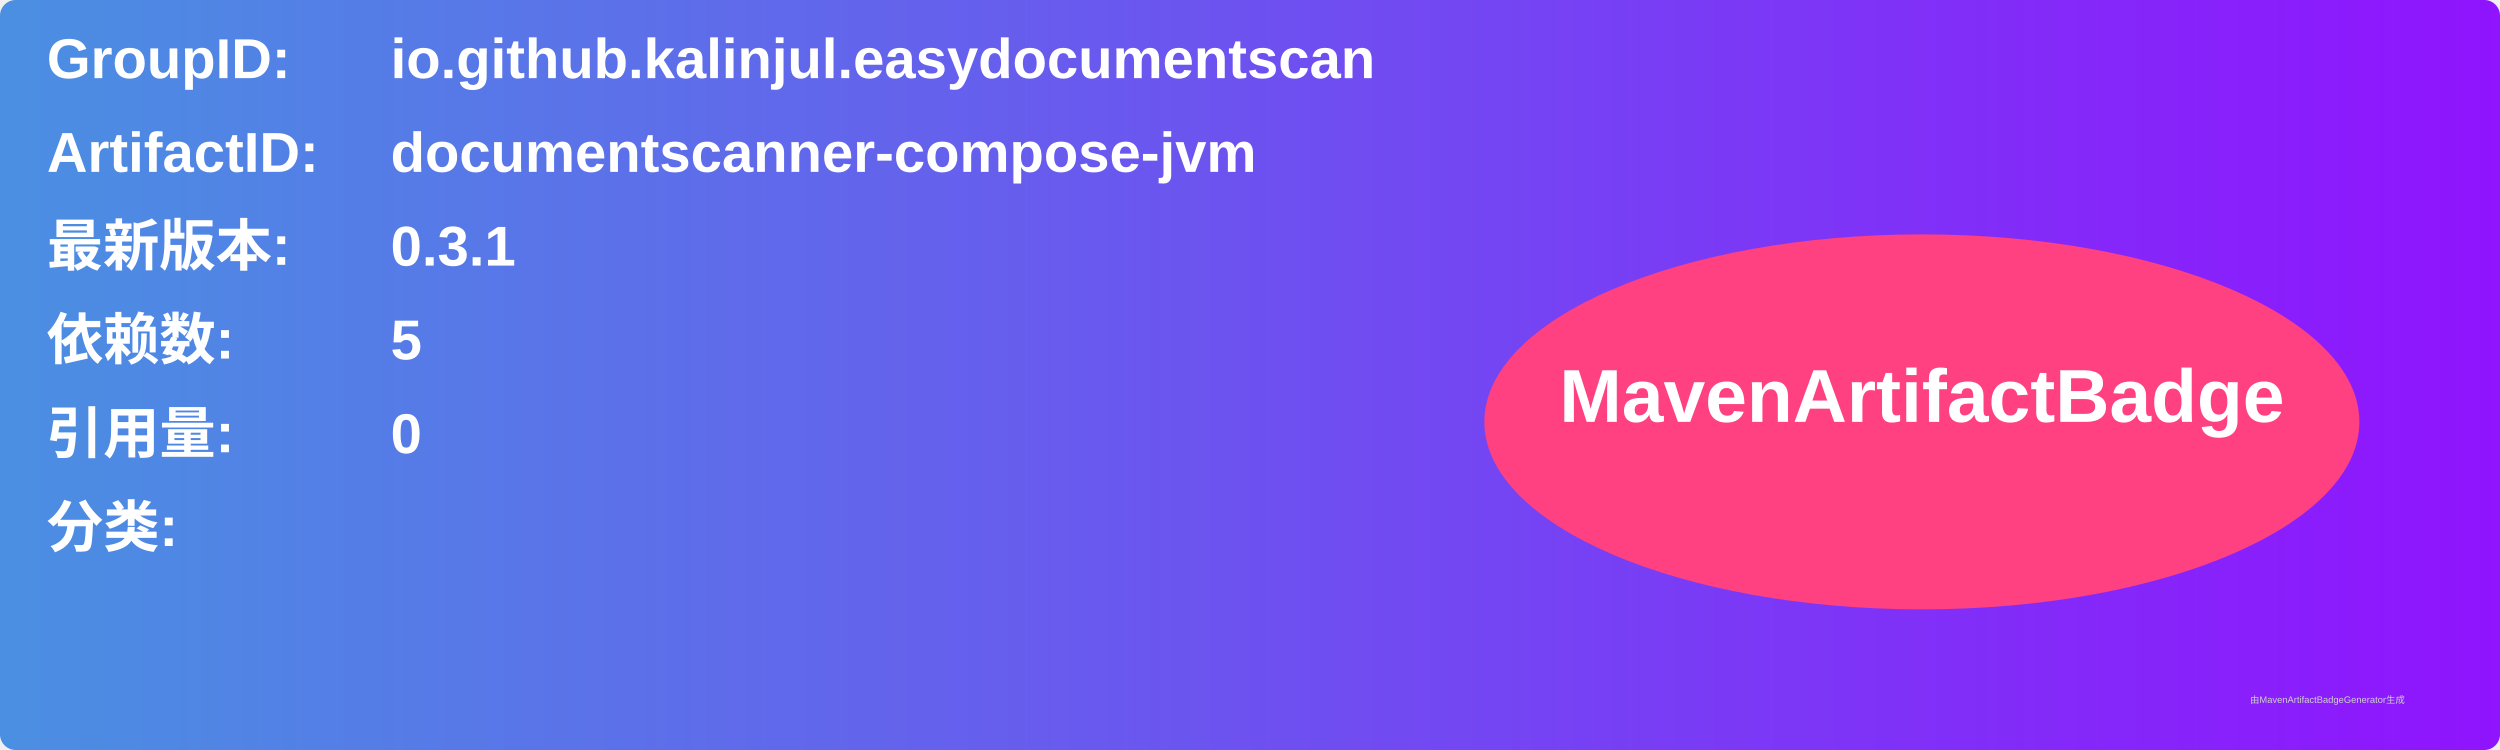
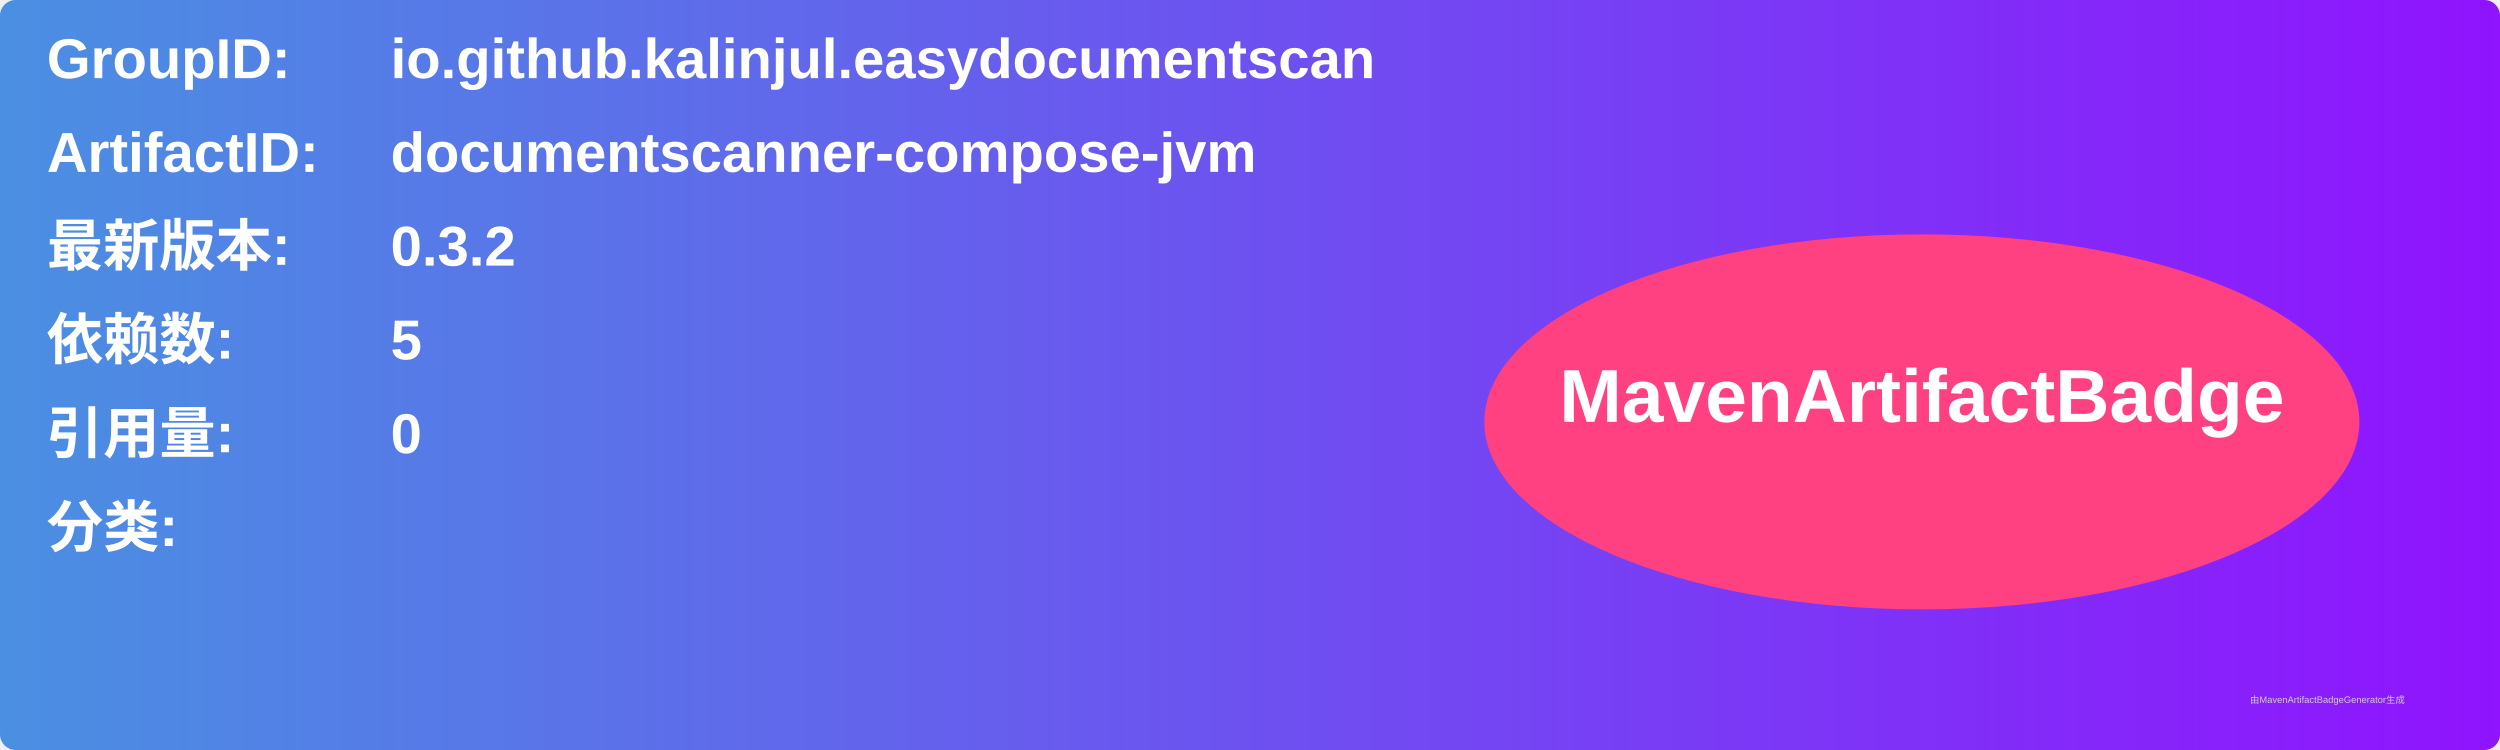
<svg xmlns="http://www.w3.org/2000/svg" width="800" height="240" viewBox="0 0 800 240">
  <linearGradient id="grad" x1="0%" y1="0%" x2="100%" y2="0%">
    <stop offset="0%" stop-color="#4a90e2" />
    <stop offset="100%" stop-color="#9013fe" />
  </linearGradient>
  <rect width="100%" height="100%" rx="5" ry="5" fill="url(#grad)" />
  <g transform="translate(15, 15)">
    <text x="0" y="10" font-family="Arial" font-size="18" fill="white" font-weight="bold" width="260">GroupID:</text>
    <text x="110" y="10" font-family="Arial" font-size="18" fill="white" font-weight="bold" width="460">io.github.kalinjul.easydocumentscan</text>
    <text x="0" y="40" font-family="Arial" font-size="18" fill="white" font-weight="bold" width="260">ArtifactID:</text>
    <text x="110" y="40" font-family="Arial" font-size="18" fill="white" font-weight="bold" width="460">documentscanner-compose-jvm</text>
    <text x="0" y="70" font-family="Arial" font-size="18" fill="white" font-weight="bold">最新版本:</text>
    <text x="110" y="70" font-family="Arial" font-size="18" fill="white" font-weight="bold">
-       <tspan font-weight="bold">0.3.1</tspan>
+       <tspan font-weight="bold">0.3.2</tspan>
    </text>
    <text x="0" y="100" font-family="Arial" font-size="18" fill="white" font-weight="bold">依赖数: </text>
    <text x="110" y="100" font-family="Arial" font-size="18" fill="white">
      <tspan font-weight="bold">5</tspan>
    </text>
    <text x="0" y="130" font-family="Arial" font-size="18" fill="white" font-weight="bold">引用量: </text>
    <text x="110" y="130" font-family="Arial" font-size="18" fill="white">
      <tspan font-weight="bold">0</tspan>
    </text>
    <text x="0" y="160" font-family="Arial" font-size="18" fill="white" font-weight="bold">分类:</text>
    <text x="10" y="190" font-family="Arial" font-size="10" fill="white">
      <tspan font-weight="bold" />
    </text>
    <ellipse cx="600" cy="120" rx="140" ry="60" fill="#ff4081" />
    <text x="600" y="120" text-anchor="middle" font-family="Arial" font-size="24" fill="white" font-weight="bold">MavenArtifactBadge</text>
  </g>
  <text x="720" y="225" font-family="Arial" font-size="3" fill="#d0d0d0">由MavenArtifactBadgeGenerator生成</text>
</svg>
